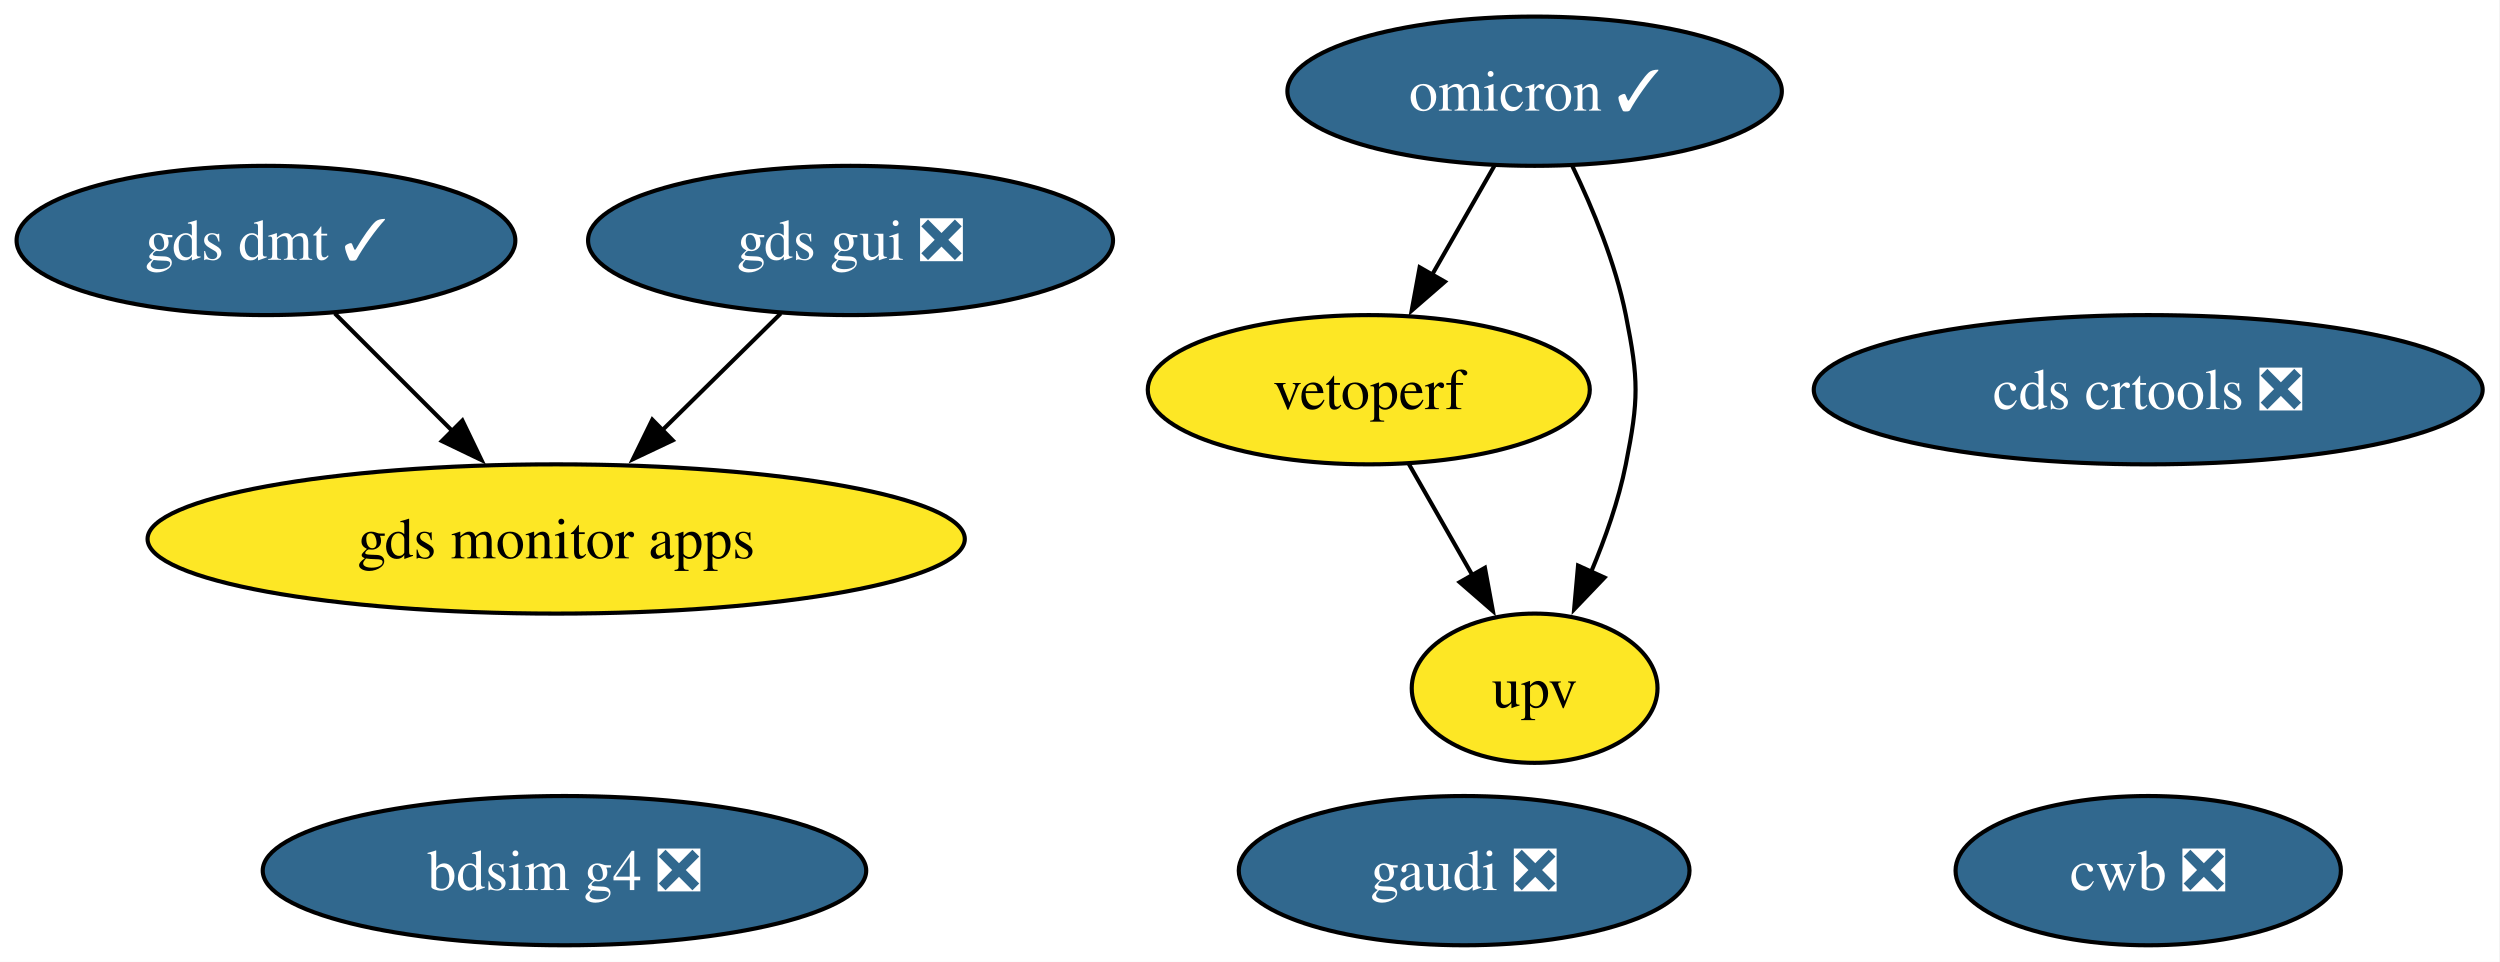
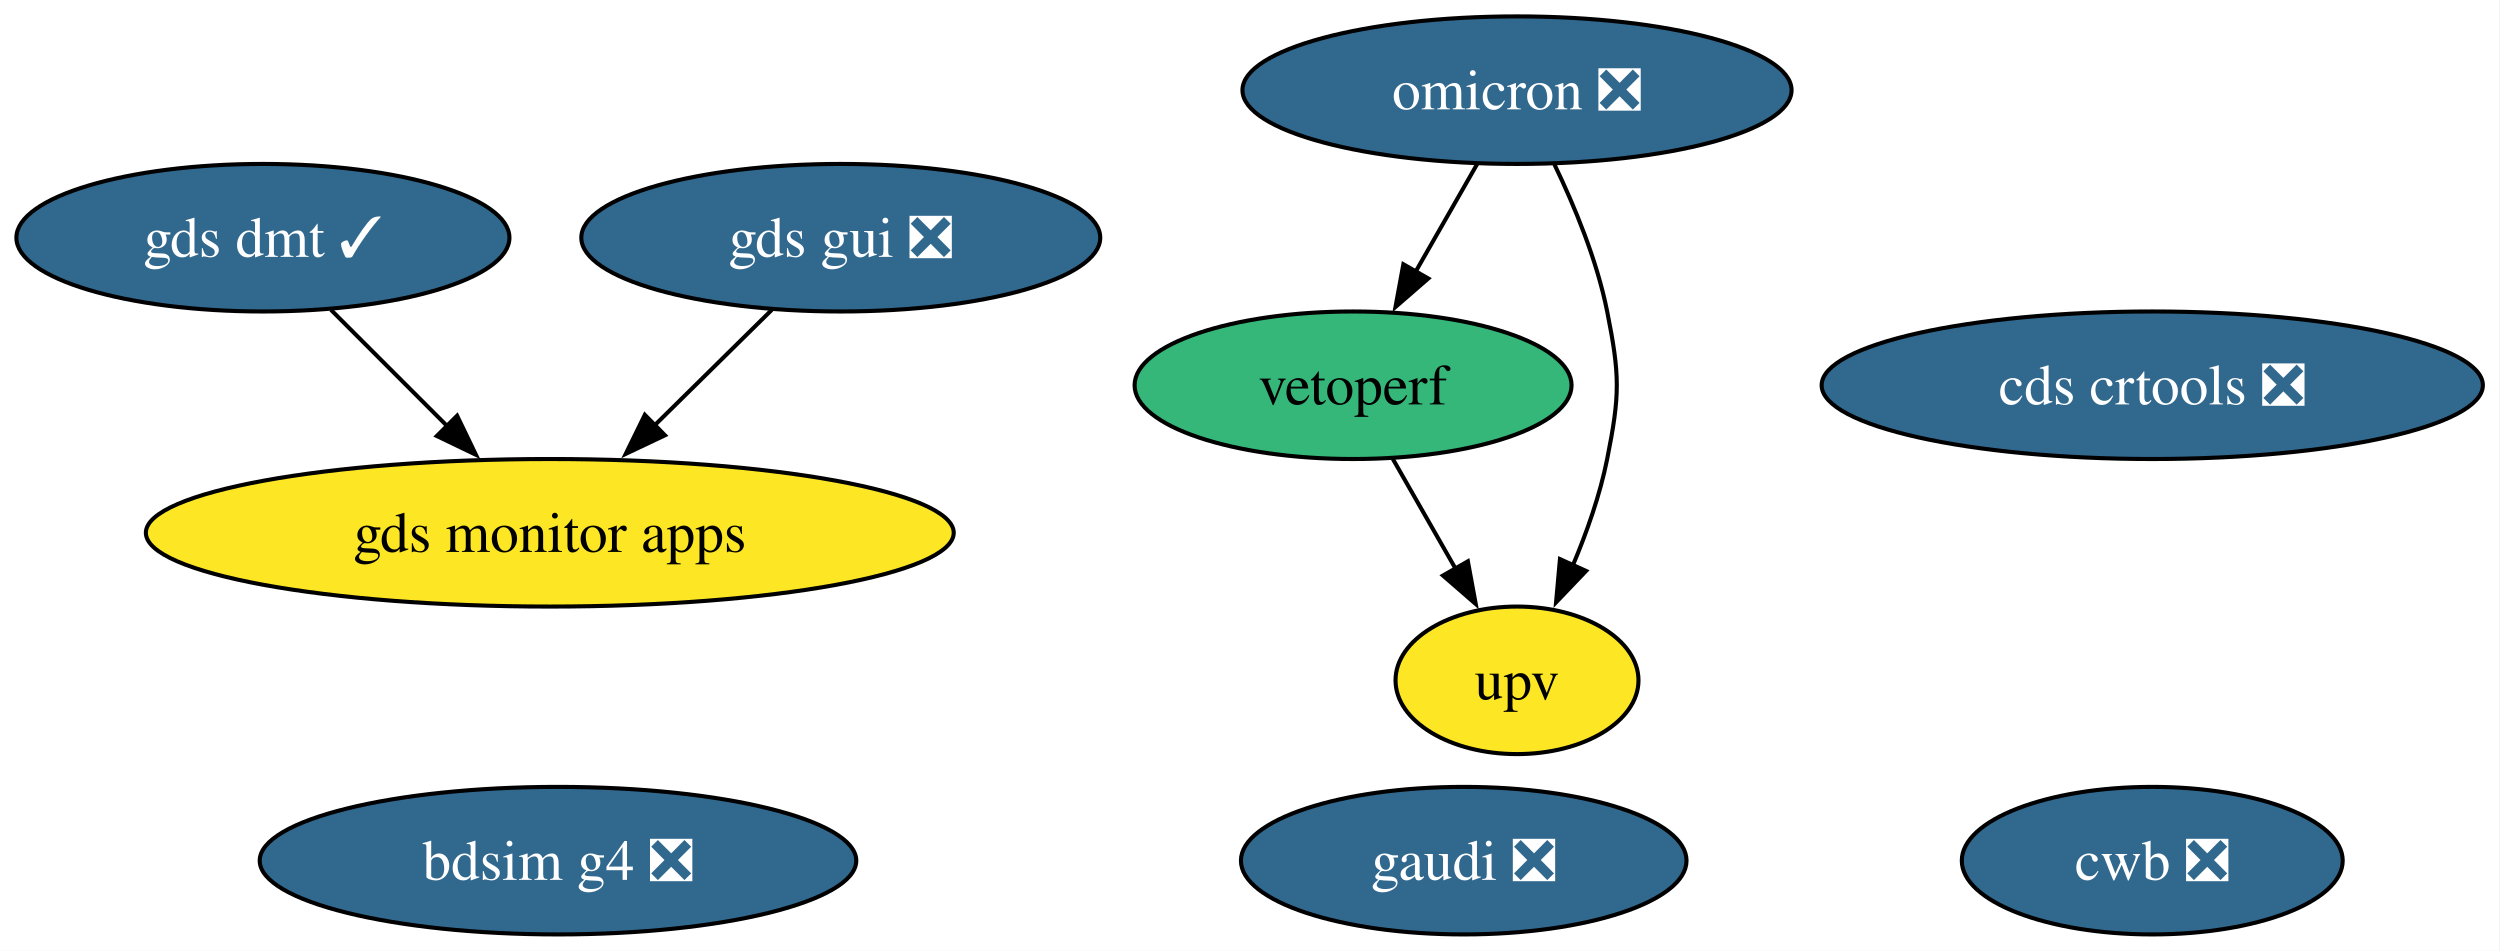
- <svg xmlns="http://www.w3.org/2000/svg" xmlns:xlink="http://www.w3.org/1999/xlink" width="603pt" height="232pt" viewBox="0.00 0.00 603.00 232.00">
+ <svg xmlns="http://www.w3.org/2000/svg" xmlns:xlink="http://www.w3.org/1999/xlink" width="610pt" height="232pt" viewBox="0.00 0.00 610.00 232.00">
  <g id="graph0" class="graph" transform="scale(1 1) rotate(0) translate(4 228)">
-     <polygon fill="white" stroke="none" points="-4,4 -4,-228 598.82,-228 598.82,4 -4,4" />
+     <polygon fill="white" stroke="none" points="-4,4 -4,-228 605.82,-228 605.82,4 -4,4" />
    <g id="node1" class="node">
      <g id="a_node1">
-         <a xlink:href="https://github.com/conda-forge/omicron-feedstock/pull/53" xlink:title="omicron ✓">
-           <ellipse fill="#31688e" stroke="black" cx="366.15" cy="-206" rx="59.63" ry="18" />
-           <text xml:space="preserve" text-anchor="middle" x="366.15" y="-201.32" font-family="Times,serif" font-size="14.00" fill="white">omicron ✓</text>
+         <a xlink:href="https://github.com/conda-forge/omicron-feedstock/pull/53" xlink:title="omicron ❎">
+           <ellipse fill="#31688e" stroke="black" cx="366.15" cy="-206" rx="66.99" ry="18" />
+           <text xml:space="preserve" text-anchor="middle" x="366.15" y="-201.32" font-family="Times,serif" font-size="14.00" fill="white">omicron ❎</text>
        </a>
      </g>
    </g>
    <g id="node4" class="node">
      <g id="a_node4">
        <a xlink:href="https://github.com/conda-forge/vetoperf-feedstock" xlink:title="vetoperf">
-           <ellipse fill="#fde725" stroke="black" cx="326.15" cy="-134" rx="53.31" ry="18" />
+           <ellipse fill="#35b779" stroke="black" cx="326.15" cy="-134" rx="53.31" ry="18" />
          <text xml:space="preserve" text-anchor="middle" x="326.15" y="-129.32" font-family="Times,serif" font-size="14.00">vetoperf</text>
        </a>
      </g>
    </g>
    <g id="edge2" class="edge">
      <path fill="none" stroke="black" d="M356.47,-188.05C351.95,-180.14 346.46,-170.54 341.4,-161.69" />
      <polygon fill="black" stroke="black" points="344.5,-160.05 336.5,-153.1 338.42,-163.52 344.5,-160.05" />
    </g>
    <g id="node5" class="node">
      <g id="a_node5">
        <a xlink:href="https://github.com/conda-forge/upv-feedstock" xlink:title="upv">
          <ellipse fill="#fde725" stroke="black" cx="366.15" cy="-62" rx="29.64" ry="18" />
          <text xml:space="preserve" text-anchor="middle" x="366.15" y="-57.33" font-family="Times,serif" font-size="14.00">upv</text>
        </a>
      </g>
    </g>
    <g id="edge1" class="edge">
      <path fill="none" stroke="black" d="M375.28,-187.88C380.16,-177.76 385.66,-164.51 388.15,-152 391.28,-136.31 391.28,-131.69 388.15,-116 386.41,-107.27 383.2,-98.17 379.77,-90.03" />
      <polygon fill="black" stroke="black" points="383,-88.69 375.68,-81.03 376.63,-91.58 383,-88.69" />
    </g>
    <g id="node2" class="node">
      <g id="a_node2">
        <a xlink:href="https://github.com/conda-forge/gds-gui-feedstock/pull/33" xlink:title="gds gui ❎">
          <ellipse fill="#31688e" stroke="black" cx="201.15" cy="-170" rx="63.31" ry="18" />
          <text xml:space="preserve" text-anchor="middle" x="201.15" y="-165.33" font-family="Times,serif" font-size="14.00" fill="white">gds gui ❎</text>
        </a>
      </g>
    </g>
    <g id="node7" class="node">
      <g id="a_node7">
        <a xlink:href="https://github.com/conda-forge/gds-monitor-apps-feedstock" xlink:title="gds monitor apps">
          <ellipse fill="#fde725" stroke="black" cx="130.15" cy="-98" rx="98.56" ry="18" />
          <text xml:space="preserve" text-anchor="middle" x="130.15" y="-93.33" font-family="Times,serif" font-size="14.00">gds monitor apps</text>
        </a>
      </g>
    </g>
    <g id="edge3" class="edge">
      <path fill="none" stroke="black" d="M184.33,-152.41C175.76,-143.97 165.17,-133.53 155.63,-124.12" />
      <polygon fill="black" stroke="black" points="158.25,-121.79 148.68,-117.26 153.34,-126.78 158.25,-121.79" />
    </g>
    <g id="node3" class="node">
      <g id="a_node3">
        <a xlink:href="https://github.com/conda-forge/cds-crtools-feedstock/pull/99" xlink:title="cds crtools ❎">
-           <ellipse fill="#31688e" stroke="black" cx="514.15" cy="-134" rx="80.67" ry="18" />
-           <text xml:space="preserve" text-anchor="middle" x="514.15" y="-129.32" font-family="Times,serif" font-size="14.00" fill="white">cds crtools ❎</text>
+           <ellipse fill="#31688e" stroke="black" cx="521.15" cy="-134" rx="80.67" ry="18" />
+           <text xml:space="preserve" text-anchor="middle" x="521.15" y="-129.32" font-family="Times,serif" font-size="14.00" fill="white">cds crtools ❎</text>
        </a>
      </g>
    </g>
    <g id="edge4" class="edge">
      <path fill="none" stroke="black" d="M335.83,-116.05C340.42,-108.03 346.01,-98.26 351.12,-89.3" />
      <polygon fill="black" stroke="black" points="354.16,-91.04 356.08,-80.62 348.08,-87.57 354.16,-91.04" />
    </g>
    <g id="node6" class="node">
      <g id="a_node6">
        <a xlink:href="https://github.com/conda-forge/cwb-feedstock/pull/39" xlink:title="cwb ❎">
-           <ellipse fill="#31688e" stroke="black" cx="514.15" cy="-18" rx="46.47" ry="18" />
-           <text xml:space="preserve" text-anchor="middle" x="514.15" y="-13.32" font-family="Times,serif" font-size="14.00" fill="white">cwb ❎</text>
+           <ellipse fill="#31688e" stroke="black" cx="521.15" cy="-18" rx="46.47" ry="18" />
+           <text xml:space="preserve" text-anchor="middle" x="521.15" y="-13.32" font-family="Times,serif" font-size="14.00" fill="white">cwb ❎</text>
        </a>
      </g>
    </g>
    <g id="node8" class="node">
      <g id="a_node8">
        <a xlink:href="https://github.com/conda-forge/gds-dmt-feedstock/pull/18" xlink:title="gds dmt ✓">
          <ellipse fill="#31688e" stroke="black" cx="60.15" cy="-170" rx="60.15" ry="18" />
          <text xml:space="preserve" text-anchor="middle" x="60.15" y="-165.33" font-family="Times,serif" font-size="14.00" fill="white">gds dmt ✓</text>
        </a>
      </g>
    </g>
    <g id="edge5" class="edge">
      <path fill="none" stroke="black" d="M76.74,-152.41C85.25,-143.91 95.78,-133.37 105.24,-123.91" />
      <polygon fill="black" stroke="black" points="107.53,-126.57 112.13,-117.03 102.58,-121.62 107.53,-126.57" />
    </g>
    <g id="node9" class="node">
      <g id="a_node9">
        <a xlink:href="https://github.com/conda-forge/bdsim-g4-feedstock/pull/14" xlink:title="bdsim g4 ❎">
          <ellipse fill="#31688e" stroke="black" cx="132.15" cy="-18" rx="72.78" ry="18" />
          <text xml:space="preserve" text-anchor="middle" x="132.15" y="-13.32" font-family="Times,serif" font-size="14.00" fill="white">bdsim g4 ❎</text>
        </a>
      </g>
    </g>
    <g id="node10" class="node">
      <g id="a_node10">
        <a xlink:href="https://github.com/conda-forge/gaudi-feedstock/pull/4" xlink:title="gaudi ❎">
-           <ellipse fill="#31688e" stroke="black" cx="349.15" cy="-18" rx="54.36" ry="18" />
-           <text xml:space="preserve" text-anchor="middle" x="349.15" y="-13.32" font-family="Times,serif" font-size="14.00" fill="white">gaudi ❎</text>
+           <ellipse fill="#31688e" stroke="black" cx="353.15" cy="-18" rx="54.36" ry="18" />
+           <text xml:space="preserve" text-anchor="middle" x="353.15" y="-13.32" font-family="Times,serif" font-size="14.00" fill="white">gaudi ❎</text>
        </a>
      </g>
    </g>
  </g>
</svg>
